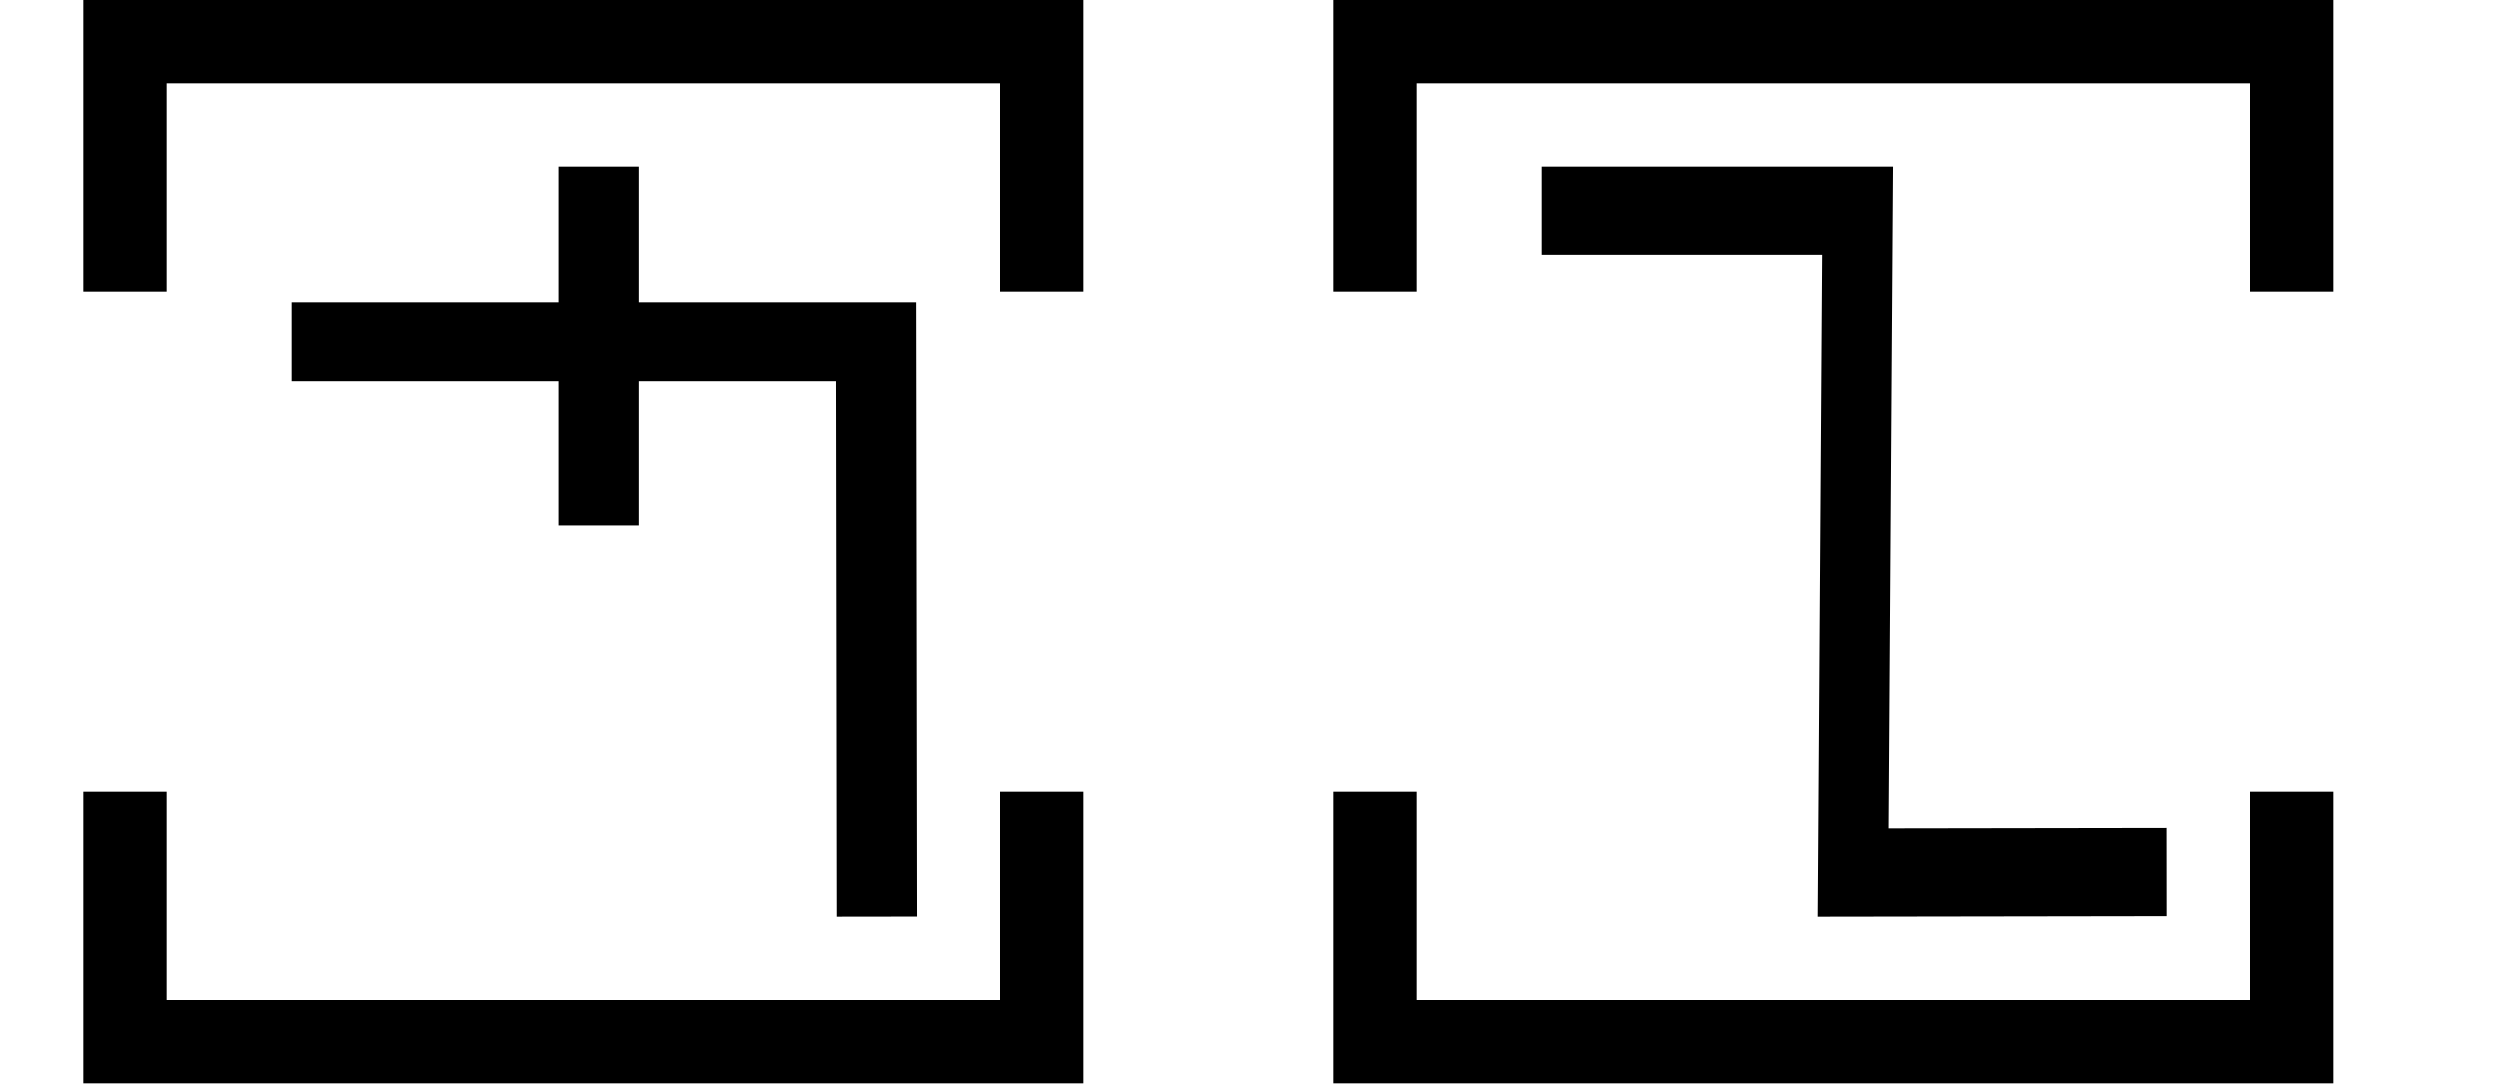
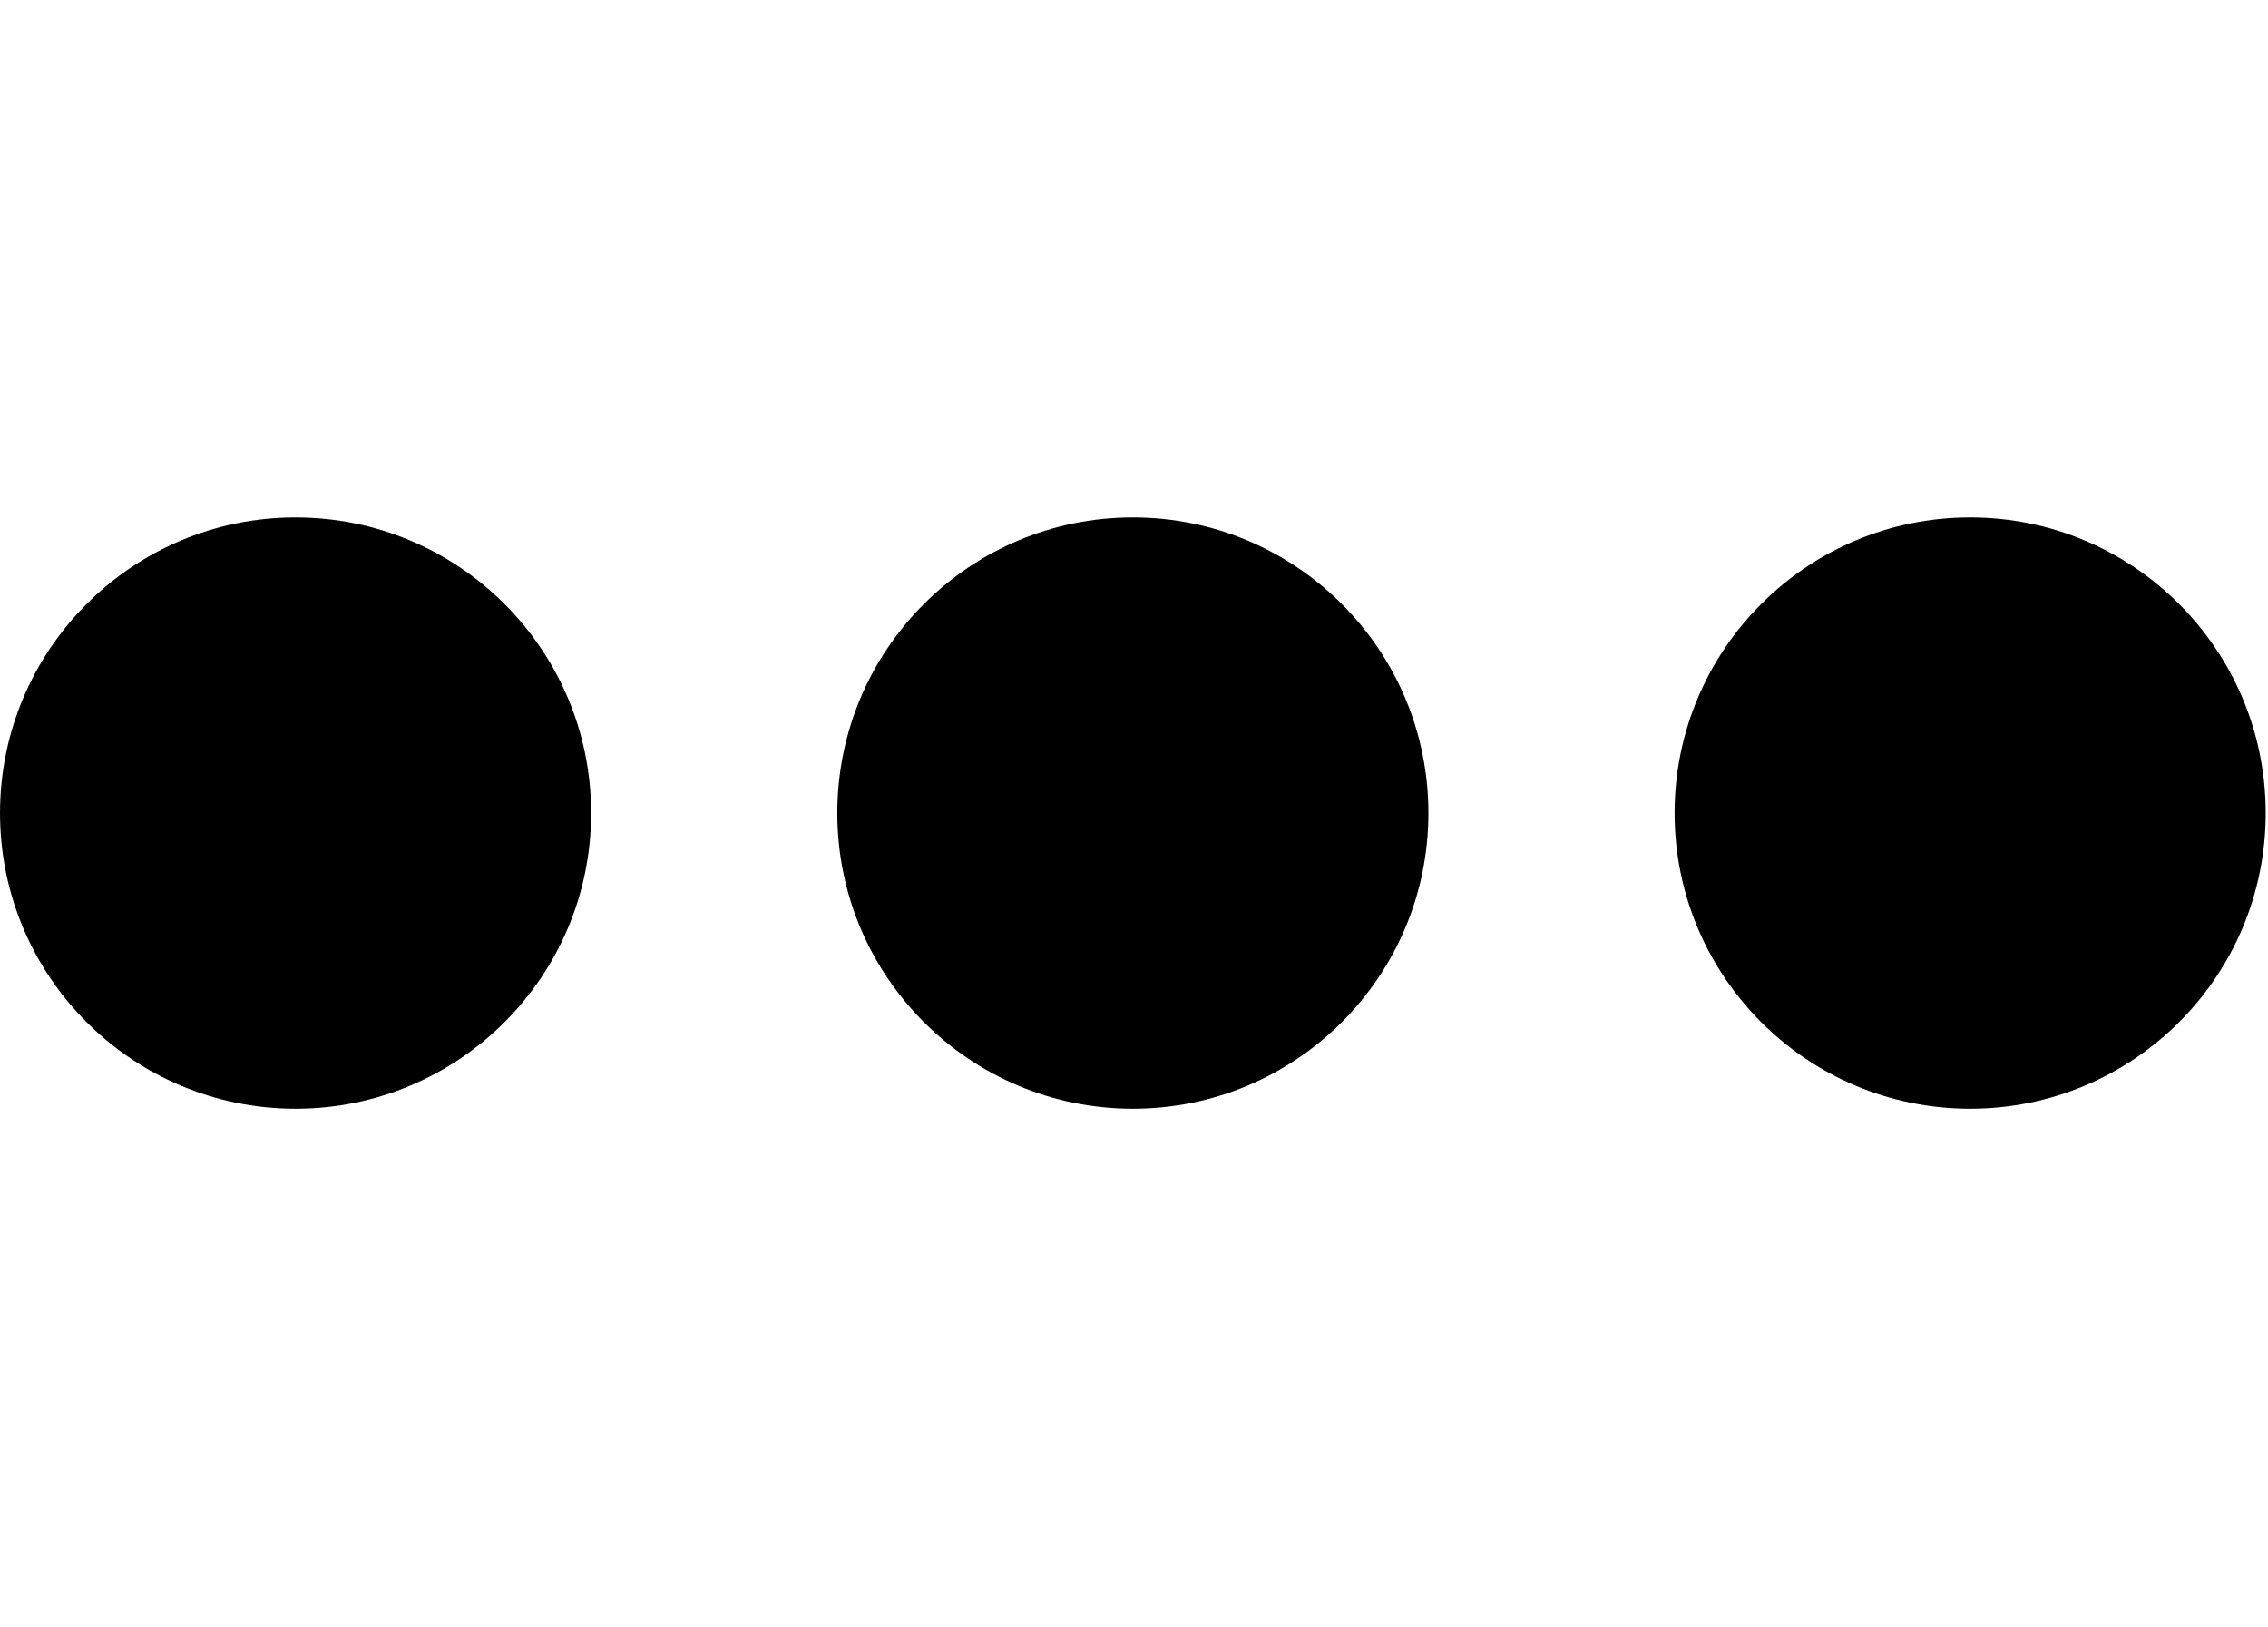
- <svg xmlns="http://www.w3.org/2000/svg" width="60" height="26" viewBox="0 0 60 26" version="1.1" id="svg3807">
-   <g id="layer L1" transform="translate(0,13)">
-     <g transform="translate(3,0)">
-       <g transform="translate(4,0)">
-         <g transform="translate(0,0)">
-           <g transform="translate(0,-10)">
-             <g id="layer L1" transform="translate(0,10)">
-               <g transform="translate(0,0)">
-                 <g transform="translate(0,0)">
-                   <g id="layer1" transform="translate(0,-291.7083)">
-                     <g transform="matrix(1.172932,0,0,-0.9520283,-583.8196,-1486.07)" id="g10351" style="stroke-width:1.788;stroke-miterlimit:4;stroke-dasharray:none">
-                       <g transform="matrix(0.9094024,0,0,1.120415,45.09442,226.1223)" id="g10351-0" style="stroke-width:1.789;stroke-miterlimit:4;stroke-dasharray:none">
-                         <g id="g2601" transform="matrix(0.8925618,0,0,0.8925266,53.47671,-202.8362)" style="stroke-width:2.005">
-                           <g id="g3084" transform="matrix(1.011122,0,0,0.9932151,-7.370096,-3.208633)" style="stroke-width:2.001">
-                             <path style="fill:none;fill-rule:evenodd;stroke:#000000;stroke-width:2.001;stroke-linecap:butt;stroke-linejoin:miter;stroke-miterlimit:4;stroke-dasharray:none;stroke-opacity:1" d="m 514.148,-1885.254 -0.021,14.59 h -14.569" id="path4186-6-7-94-7-8-3-4-9-4-6-1-9-0" />
-                             <path style="fill:none;fill-rule:evenodd;stroke:#000000;stroke-width:2.001;stroke-linecap:butt;stroke-linejoin:miter;stroke-miterlimit:4;stroke-dasharray:none;stroke-opacity:1" d="m 507.213,-1875.326 v 9.106" id="path4186-6-7-94-7-8-3-4-9-4-6-7-7-6-2" />
-                           </g>
-                         </g>
-                       </g>
-                     </g>
+ <svg xmlns="http://www.w3.org/2000/svg" width="27.9" height="20" viewBox="0 0 27.9 20" version="1.1" id="svg3807">
+   <g id="layer L1" transform="translate(0,10)">
+     <g transform="translate(0,0)">
+       <g id="layer1" transform="translate(0,-291.7083)">
+         <g transform="matrix(1.172932,0,0,-0.9520283,-583.8196,-1486.07)" id="g10351" style="stroke-width:1.788;stroke-miterlimit:4;stroke-dasharray:none">
+           <g transform="matrix(0.9094024,0,0,1.120415,45.09442,226.1223)" id="g10351-0" style="stroke-width:1.789;stroke-miterlimit:4;stroke-dasharray:none">
+             <g id="g2601" transform="matrix(0.8925618,0,0,0.8925266,53.47671,-202.8362)" style="stroke-width:2.005">
+               <g id="g3084" transform="matrix(1.011122,0,0,0.9932151,-7.370096,-13.71252)" style="stroke-width:2.001">
+                 <g transform="matrix(0.8377975,0,0,0.8280196,-39.34358,-319.7406)" id="g10367" style="stroke-width:2.22;stroke-miterlimit:4;stroke-dasharray:none">
+                   <g id="g2860">
+                     <ellipse style="fill:#000000;fill-opacity:1;fill-rule:evenodd;stroke:none;stroke-width:2.03;stroke-linecap:butt;stroke-linejoin:miter;stroke-miterlimit:4;stroke-dasharray:none;stroke-opacity:1" id="path3355-3-9-8" cx="647.744" cy="-1866.407" rx="4.508" ry="4.644" />
                  </g>
                </g>
              </g>
            </g>
          </g>
        </g>
      </g>
-       <polyline points="0,6 0,12 22,12 22,6 " style="fill:none;stroke:black;stroke-width:2" />
-       <polyline points="0,-6 0,-12 22,-12 22,-6 " style="fill:none;stroke:black;stroke-width:2" />
    </g>
-     <g transform="translate(30,0)" />
-     <g transform="translate(33,0)">
-       <g transform="translate(4,0)">
-         <g transform="translate(0,0)">
-           <g transform="translate(0,-10)">
-             <g id="layer L1" transform="translate(0,10)">
-               <g transform="translate(0,0)">
-                 <g transform="translate(0,0)">
-                   <g id="layer1" transform="translate(0,-291.7083)">
-                     <g transform="matrix(1.172932,0,0,-0.9520283,-583.8196,-1486.07)" id="g10351" style="stroke-width:1.788;stroke-miterlimit:4;stroke-dasharray:none">
-                       <g transform="matrix(0.9094024,0,0,1.120415,45.09442,226.1223)" id="g10351-0" style="stroke-width:1.789;stroke-miterlimit:4;stroke-dasharray:none">
-                         <g id="g2601" transform="matrix(0.8925618,0,0,0.8925266,53.47671,-202.8362)" style="stroke-width:2.005">
-                           <g transform="matrix(-0.9626006,0,0,1.208687,1064.019,394.4588)" id="g10359" style="stroke-width:1.84;stroke-miterlimit:4;stroke-dasharray:none">
-                             <path style="fill:none;fill-rule:evenodd;stroke:#000000;stroke-width:1.84;stroke-linecap:butt;stroke-linejoin:miter;stroke-miterlimit:4;stroke-dasharray:none;stroke-opacity:1" d="m 571.91,-1877.249 8.21,-0.01 -0.117,13.801 h 8.273" id="path4186-6-7-94-7-8-3-4-0-7-9-3-9-6-6" />
-                           </g>
-                         </g>
-                       </g>
-                     </g>
+     <g transform="translate(10.3,0)">
+       <g id="layer1" transform="translate(0,-291.7083)">
+         <g transform="matrix(1.172932,0,0,-0.9520283,-583.8196,-1486.07)" id="g10351" style="stroke-width:1.788;stroke-miterlimit:4;stroke-dasharray:none">
+           <g transform="matrix(0.9094024,0,0,1.120415,45.09442,226.1223)" id="g10351-0" style="stroke-width:1.789;stroke-miterlimit:4;stroke-dasharray:none">
+             <g id="g2601" transform="matrix(0.8925618,0,0,0.8925266,53.47671,-202.8362)" style="stroke-width:2.005">
+               <g id="g3084" transform="matrix(1.011122,0,0,0.9932151,-7.370096,-13.71252)" style="stroke-width:2.001">
+                 <g transform="matrix(0.8377975,0,0,0.8280196,-39.34358,-319.7406)" id="g10367" style="stroke-width:2.22;stroke-miterlimit:4;stroke-dasharray:none">
+                   <g id="g2860">
+                     <ellipse style="fill:#000000;fill-opacity:1;fill-rule:evenodd;stroke:none;stroke-width:2.03;stroke-linecap:butt;stroke-linejoin:miter;stroke-miterlimit:4;stroke-dasharray:none;stroke-opacity:1" id="path3355-3-9-8" cx="647.744" cy="-1866.407" rx="4.508" ry="4.644" />
                  </g>
                </g>
              </g>
            </g>
          </g>
        </g>
      </g>
-       <polyline points="0,6 0,12 22,12 22,6 " style="fill:none;stroke:black;stroke-width:2" />
-       <polyline points="0,-6 0,-12 22,-12 22,-6 " style="fill:none;stroke:black;stroke-width:2" />
    </g>
-     <g transform="translate(60,0)" />
+     <g transform="translate(20.6,0)">
+       <g id="layer1" transform="translate(0,-291.7083)">
+         <g transform="matrix(1.172932,0,0,-0.9520283,-583.8196,-1486.07)" id="g10351" style="stroke-width:1.788;stroke-miterlimit:4;stroke-dasharray:none">
+           <g transform="matrix(0.9094024,0,0,1.120415,45.09442,226.1223)" id="g10351-0" style="stroke-width:1.789;stroke-miterlimit:4;stroke-dasharray:none">
+             <g id="g2601" transform="matrix(0.8925618,0,0,0.8925266,53.47671,-202.8362)" style="stroke-width:2.005">
+               <g id="g3084" transform="matrix(1.011122,0,0,0.9932151,-7.370096,-13.71252)" style="stroke-width:2.001">
+                 <g transform="matrix(0.8377975,0,0,0.8280196,-39.34358,-319.7406)" id="g10367" style="stroke-width:2.22;stroke-miterlimit:4;stroke-dasharray:none">
+                   <g id="g2860">
+                     <ellipse style="fill:#000000;fill-opacity:1;fill-rule:evenodd;stroke:none;stroke-width:2.03;stroke-linecap:butt;stroke-linejoin:miter;stroke-miterlimit:4;stroke-dasharray:none;stroke-opacity:1" id="path3355-3-9-8" cx="647.744" cy="-1866.407" rx="4.508" ry="4.644" />
+                   </g>
+                 </g>
+               </g>
+             </g>
+           </g>
+         </g>
+       </g>
+     </g>
  </g>
</svg>
